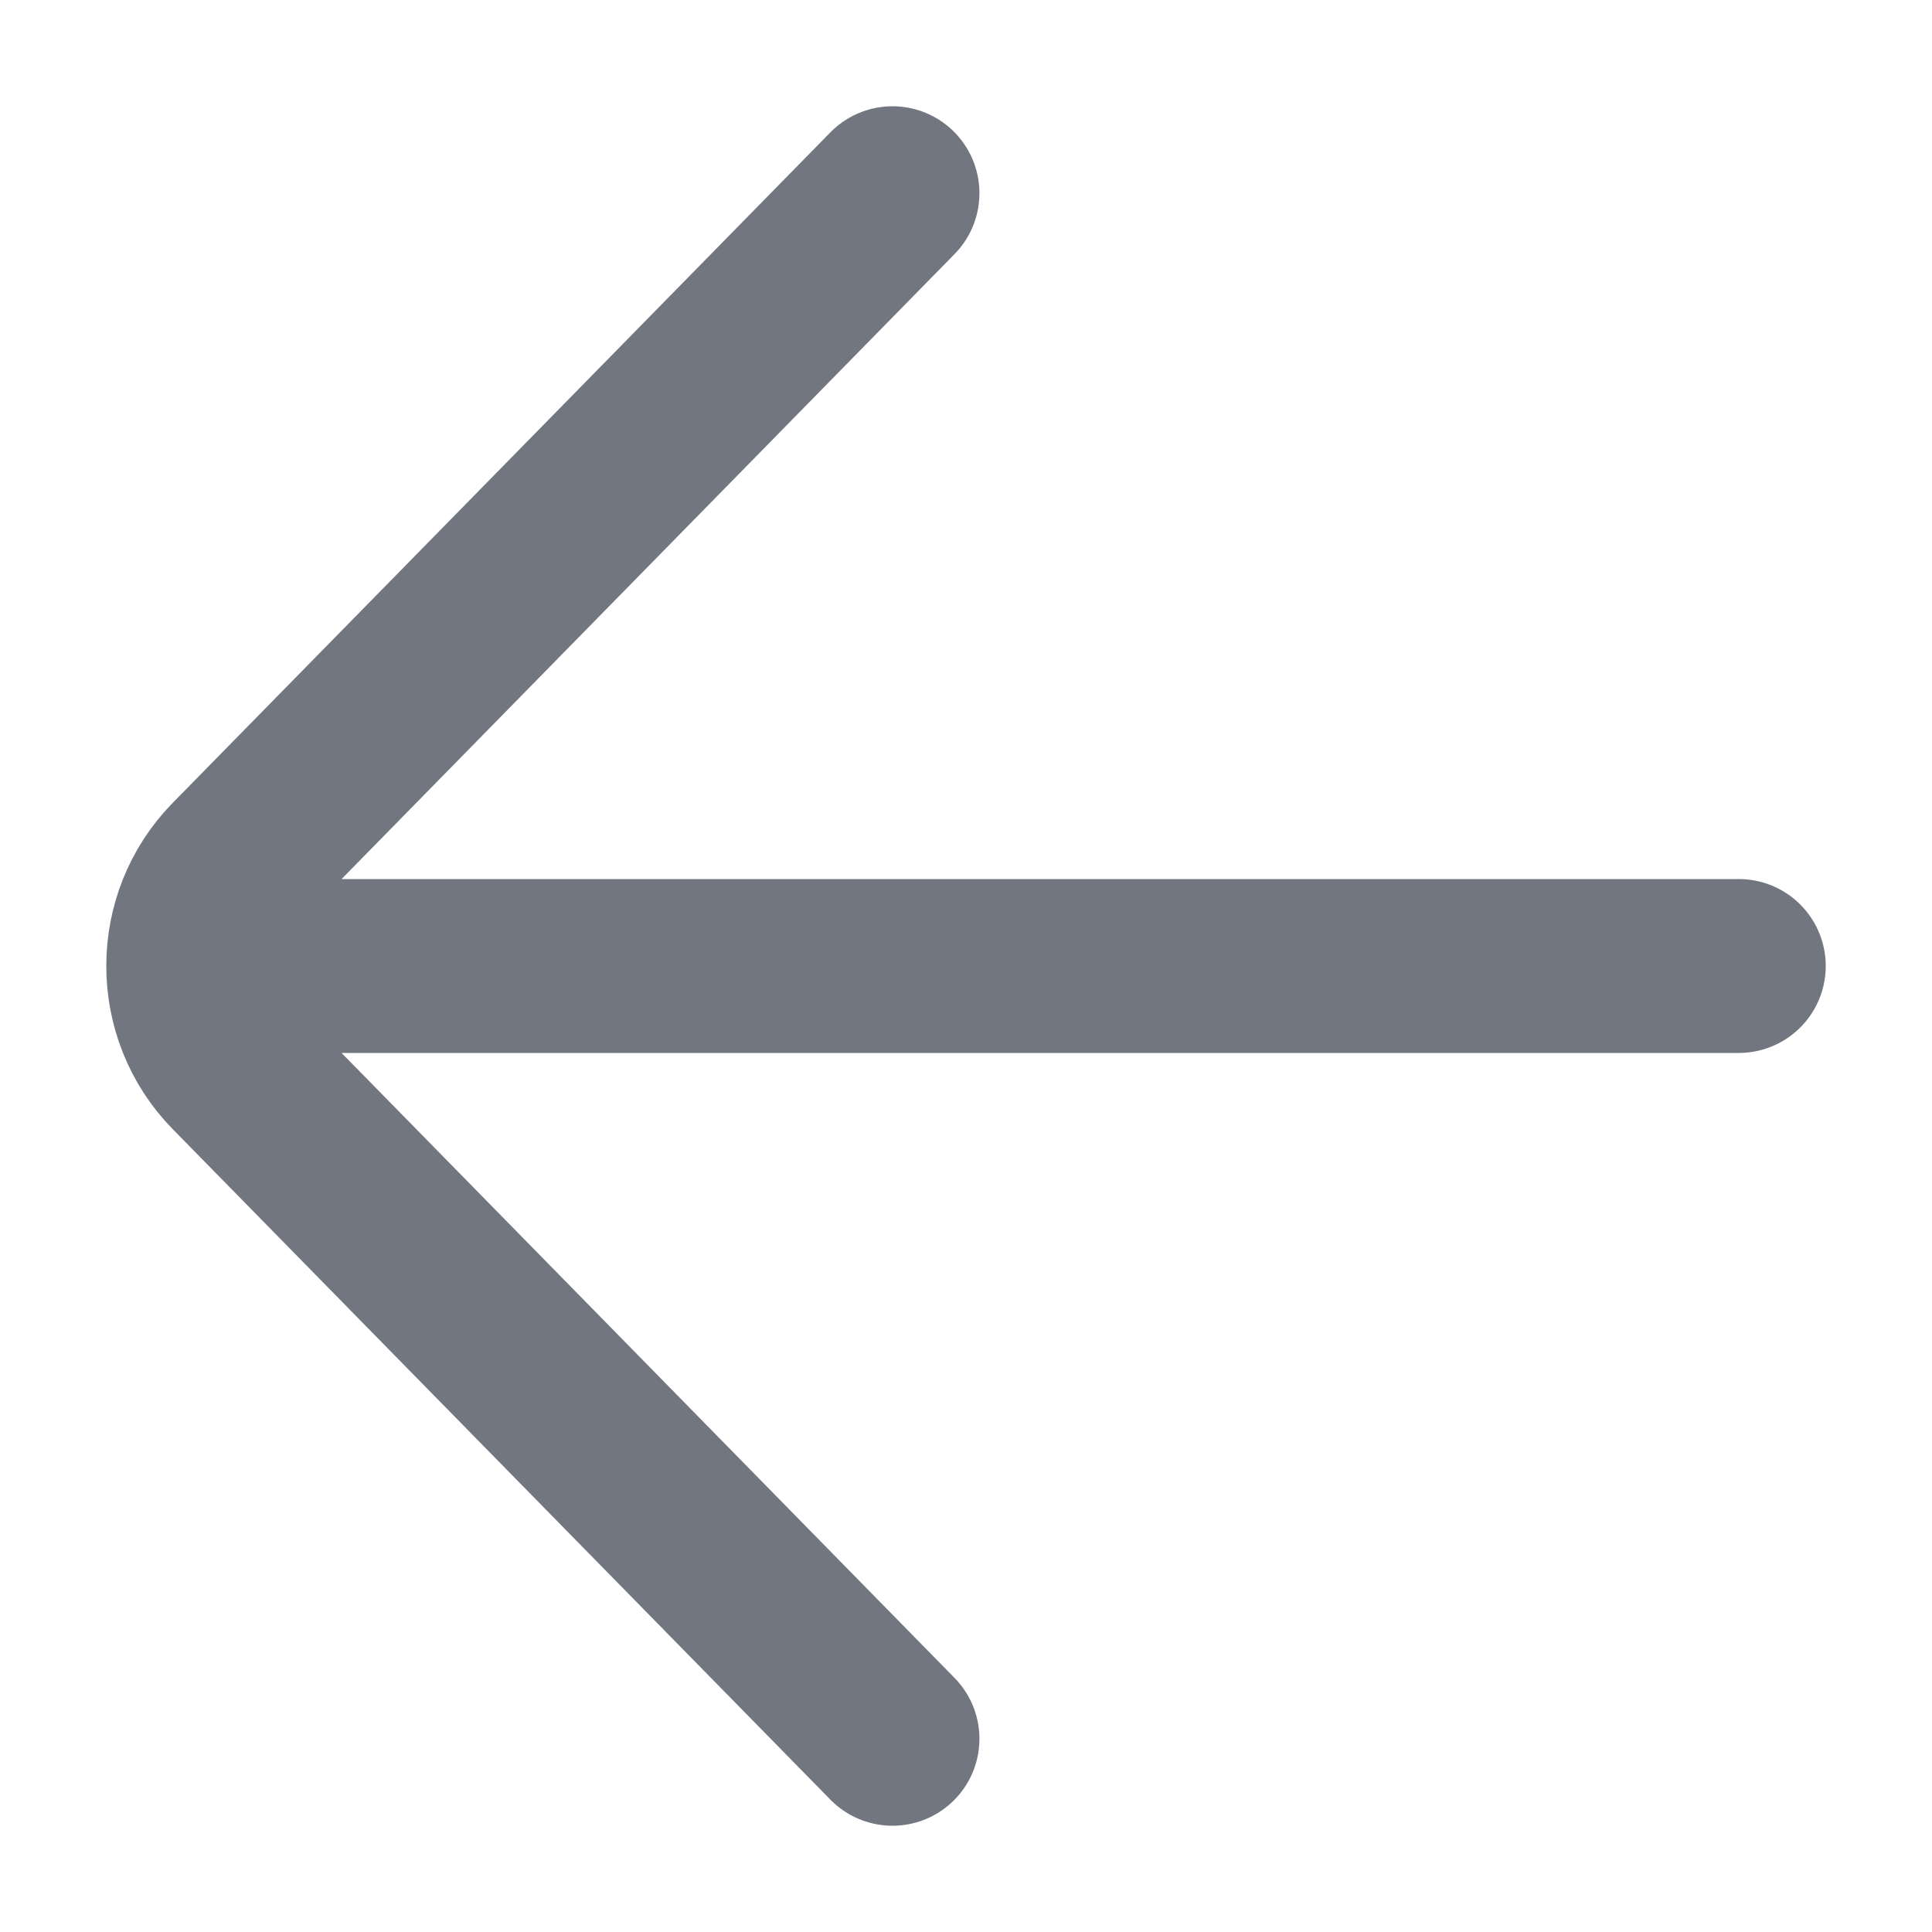
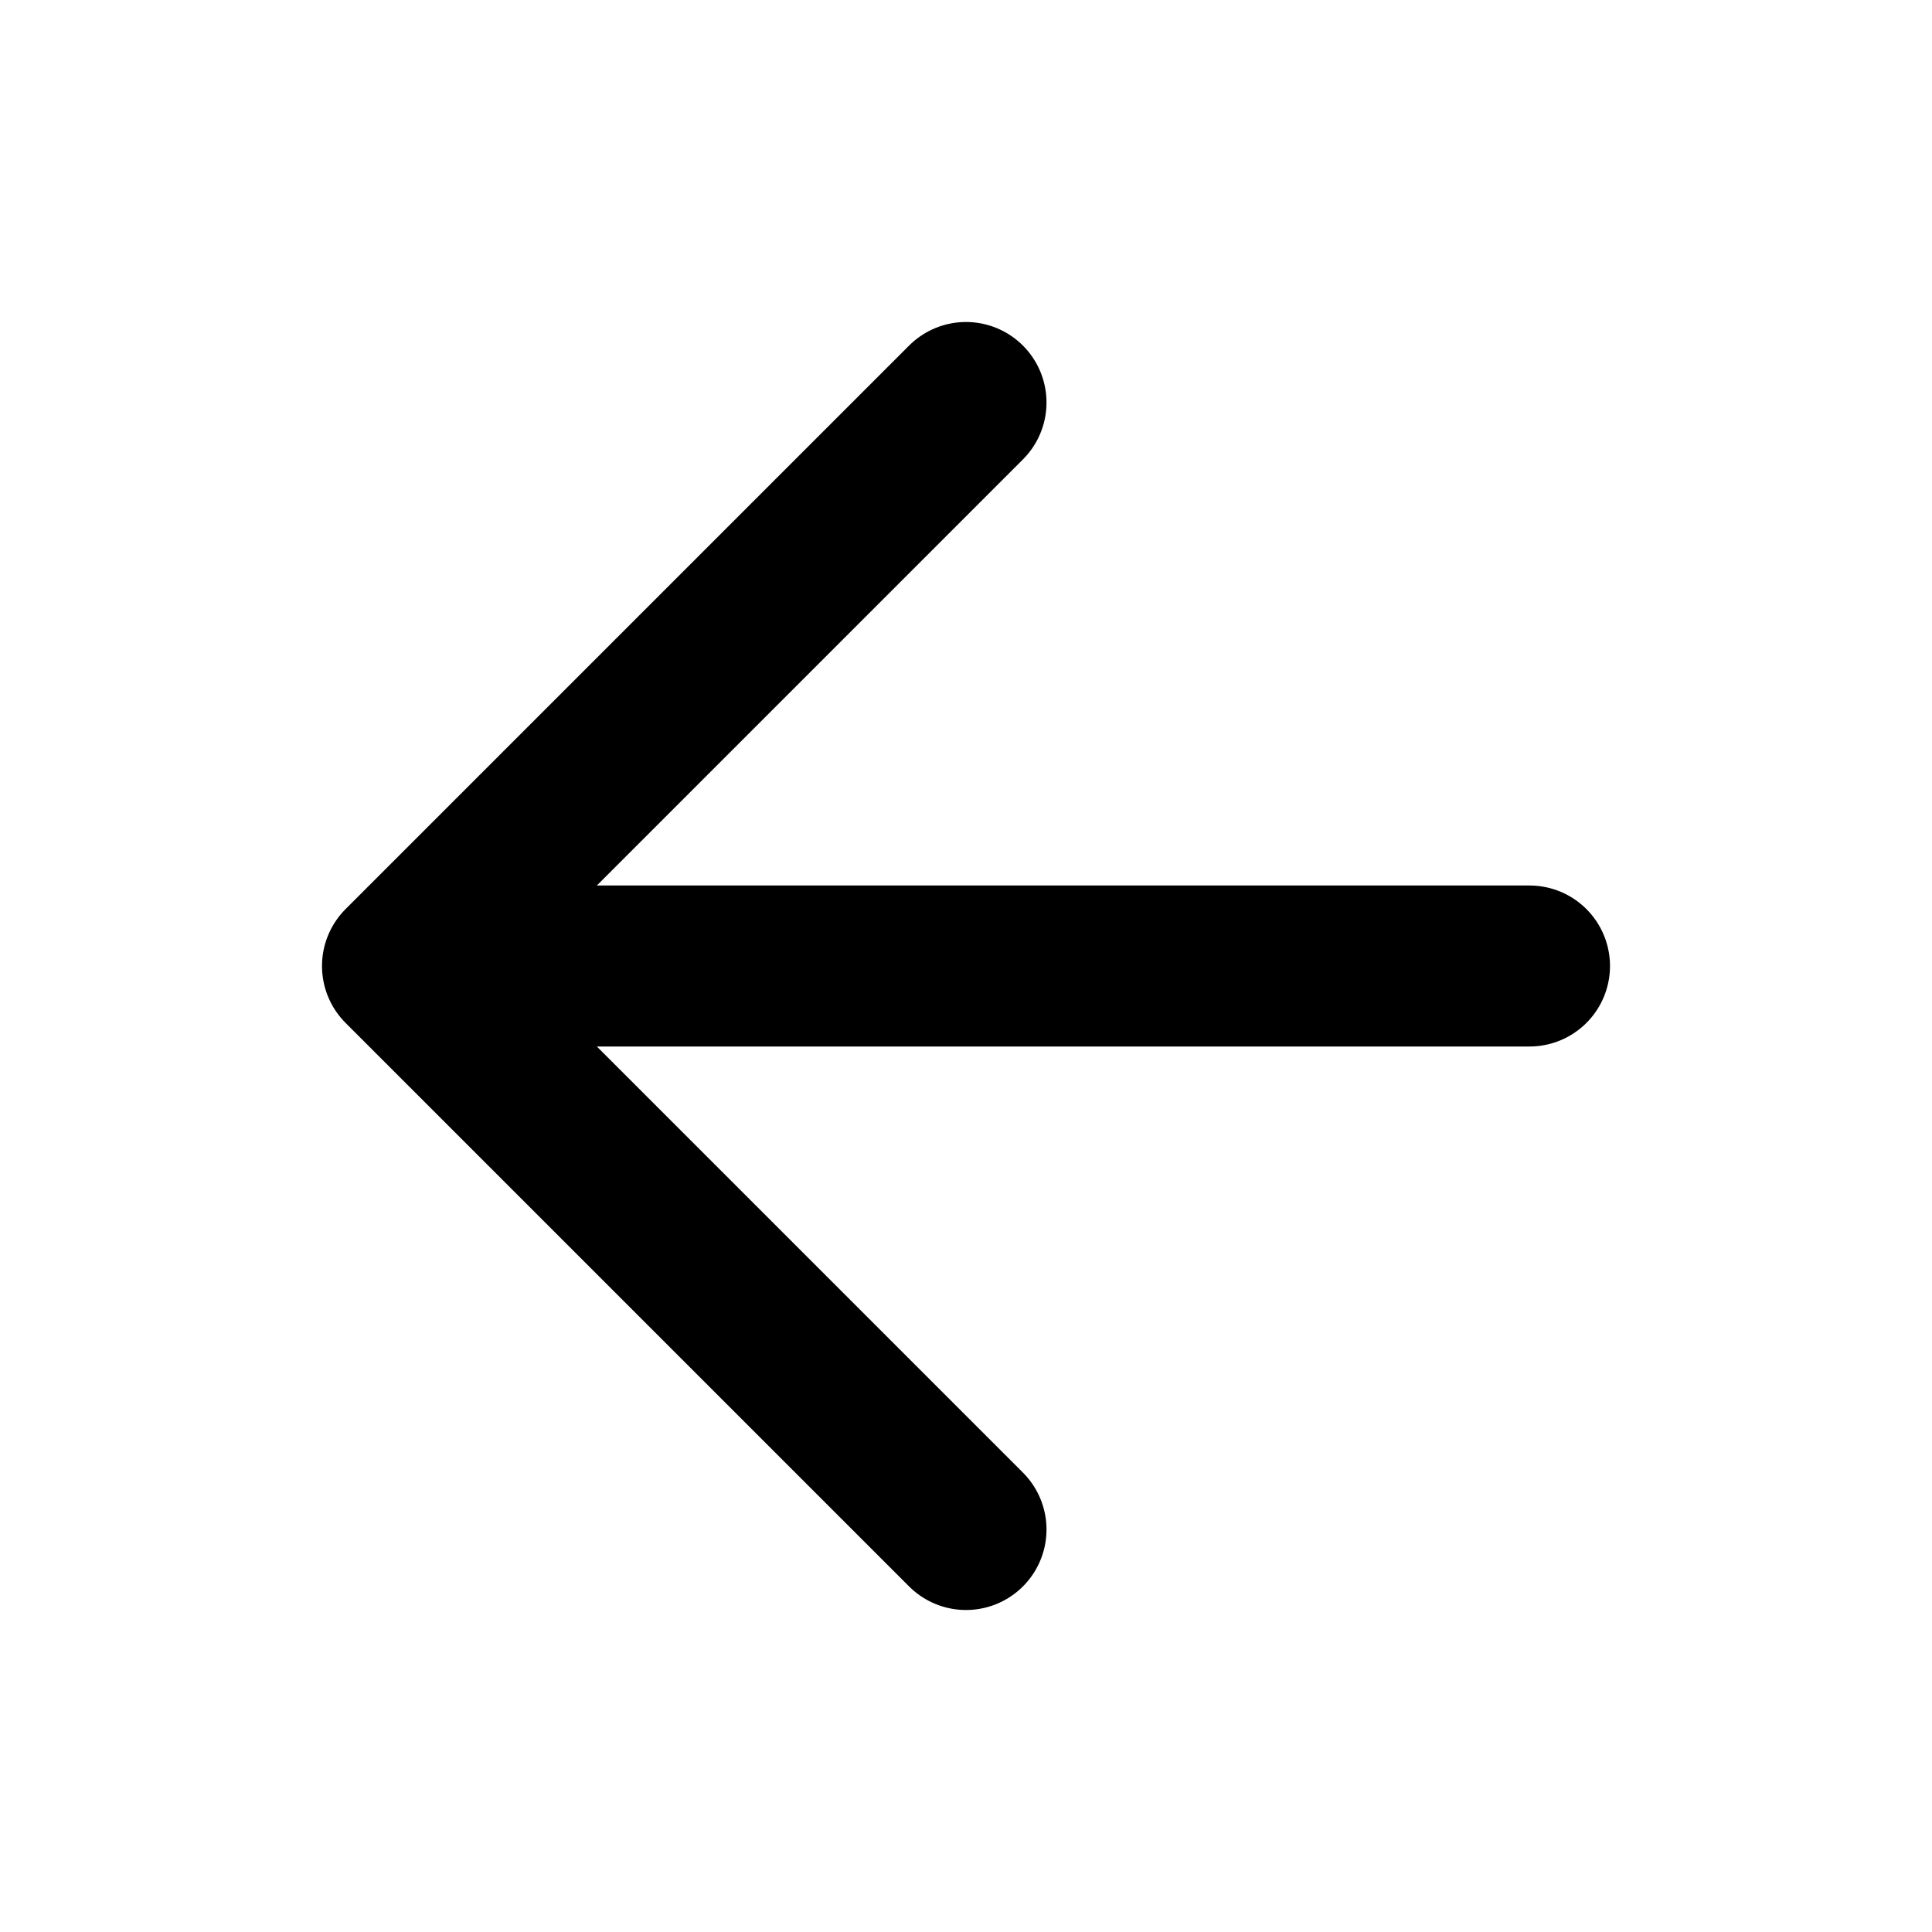
- <svg xmlns="http://www.w3.org/2000/svg" width="20" height="20" viewBox="0 0 20 20" fill="none">
-   <path d="M9.239 2L2.43 8.942C1.857 9.526 1.857 10.474 2.43 11.058L9.239 18M2.795 10H18" stroke="#717680" stroke-width="1.8" stroke-linecap="round" stroke-linejoin="round" />
+ <svg xmlns="http://www.w3.org/2000/svg" viewBox="0 0 24 24" fill="none" stroke="currentColor" stroke-width="2" stroke-linecap="round" stroke-linejoin="round">
+   <path d="M19 12H5m0 0 7 7m-7-7 7-7" />
</svg>
